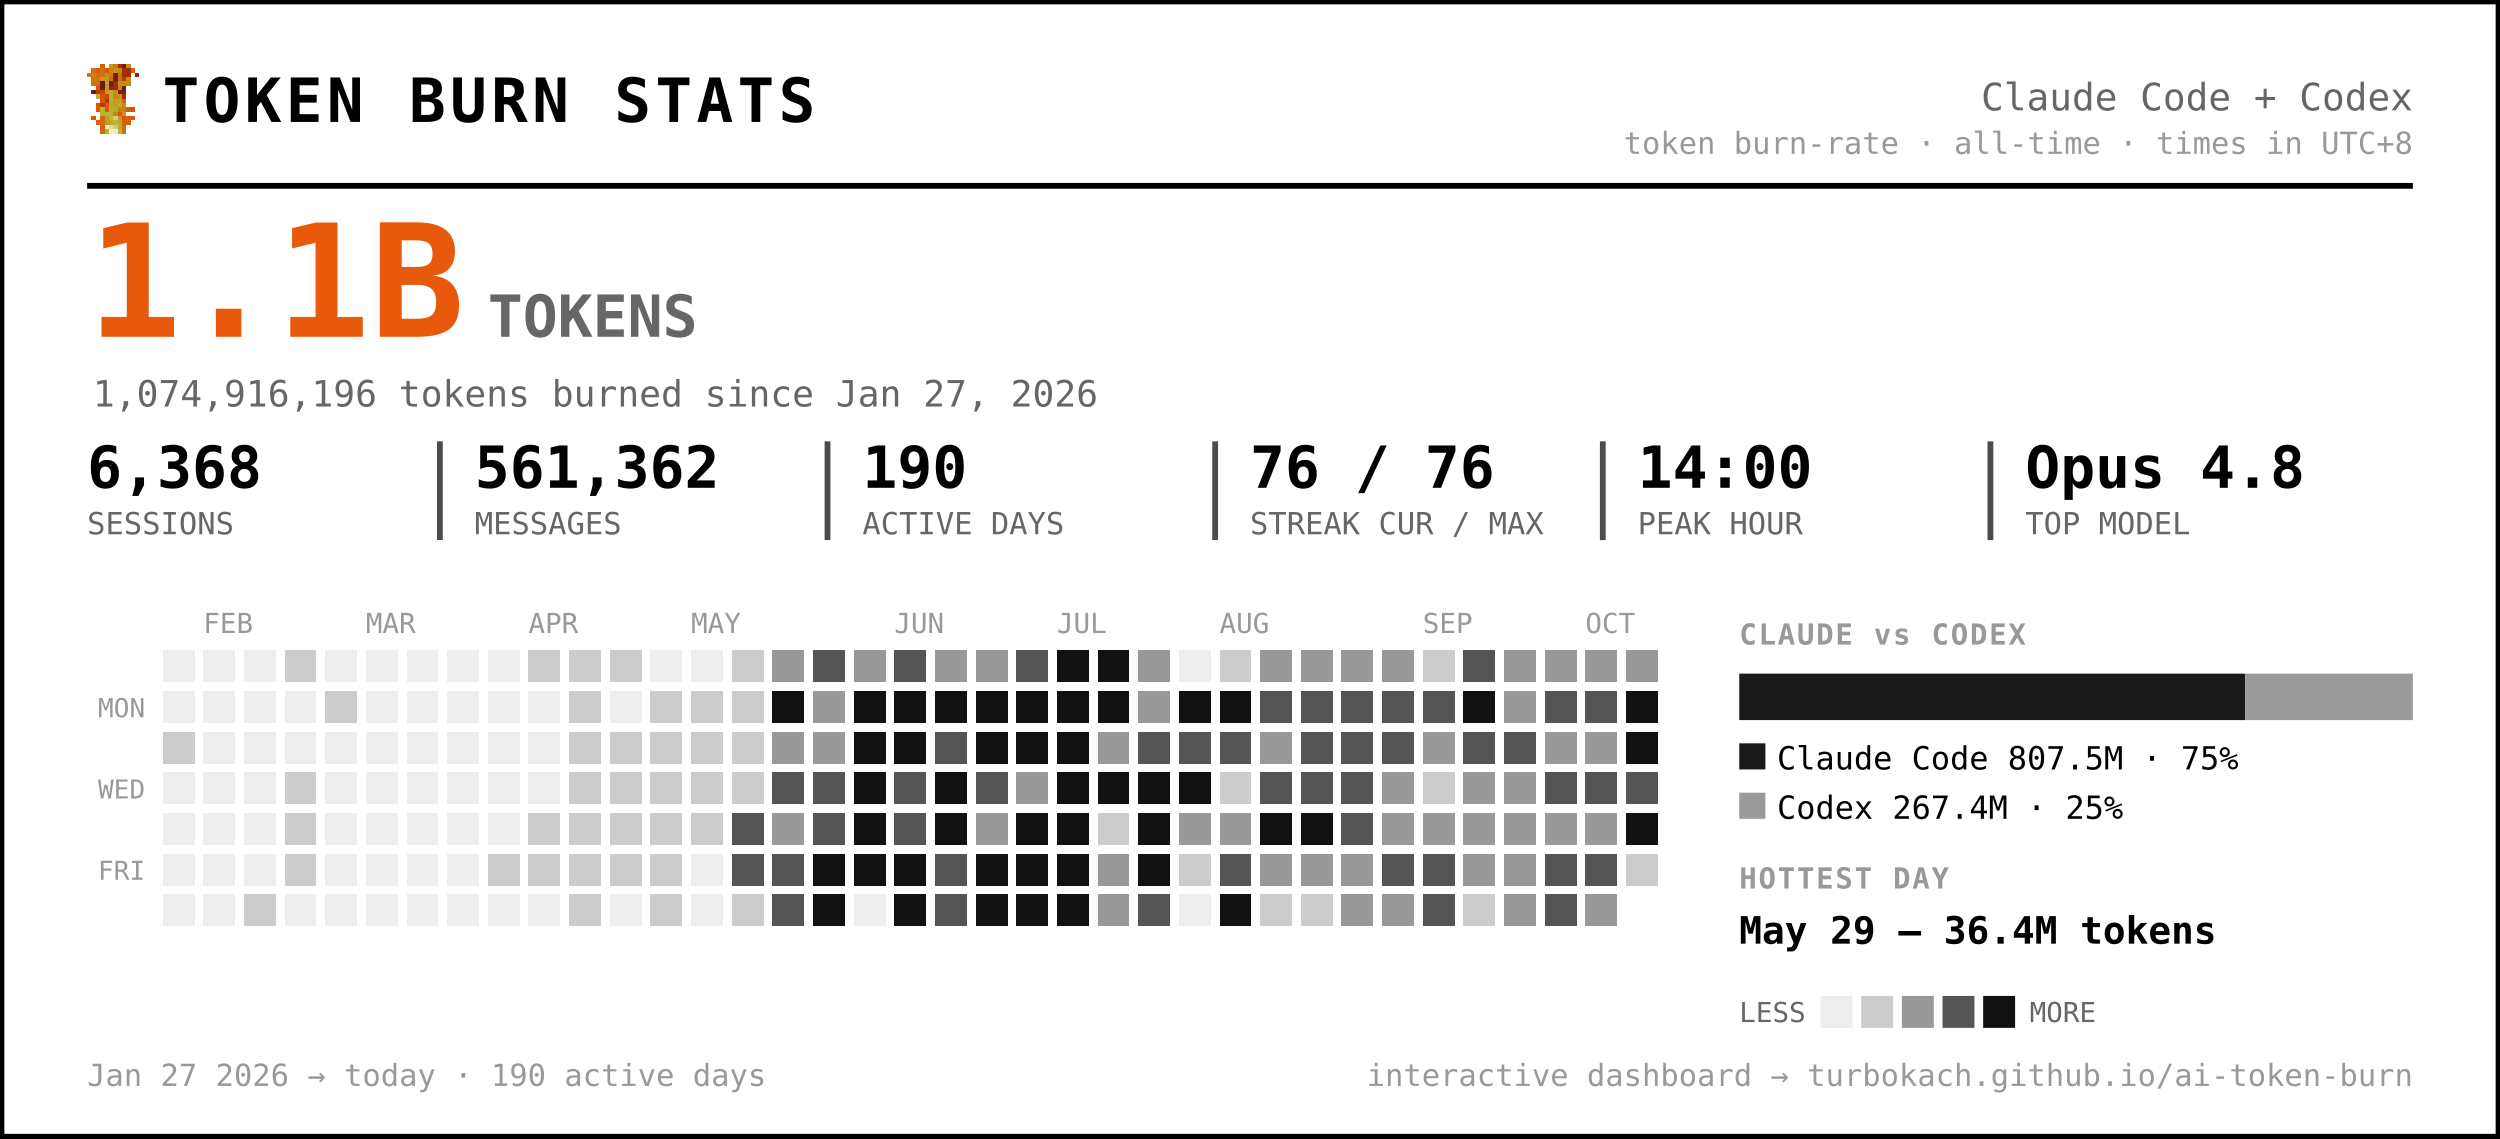
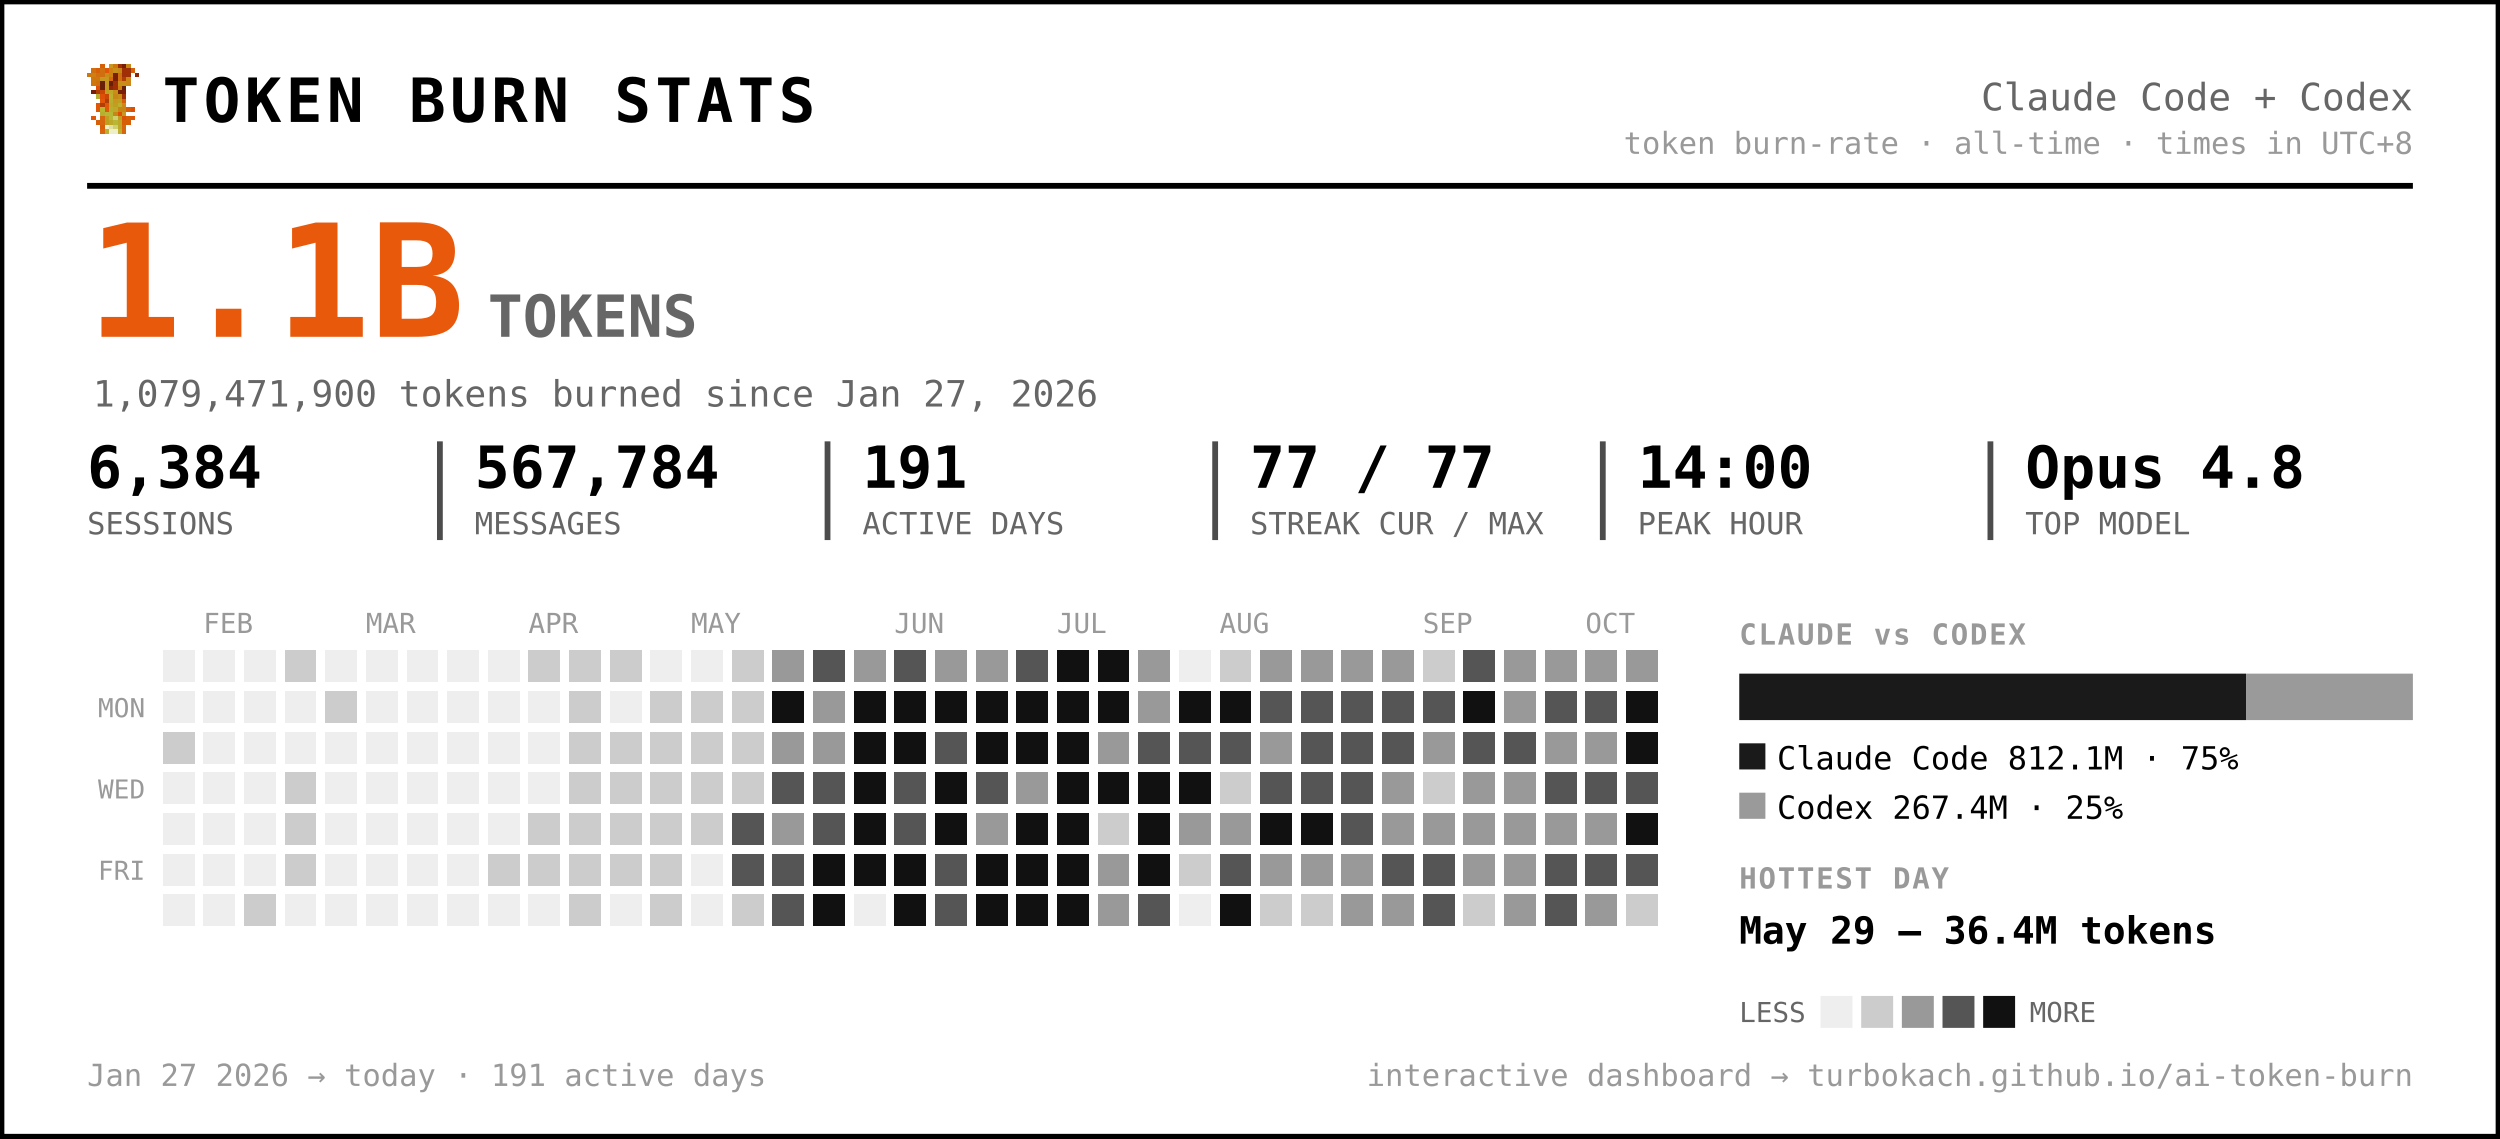
<svg xmlns="http://www.w3.org/2000/svg" width="861" height="392" viewBox="0 0 861 392" font-family="ui-monospace, 'SF Mono', 'Cascadia Code', Menlo, Consolas, monospace" role="img" aria-label="Token burn — Claude Code + Codex">
  <rect x="0.5" y="0.5" width="860" height="391" rx="0" fill="#ffffff" stroke="#000000" stroke-width="2" />
  <g transform="translate(30,22) scale(1.5)" shape-rendering="crispEdges">
    <rect x="3" y="0" width="1" height="1" fill="#d75f07" />
    <rect x="5" y="0" width="1" height="1" fill="#c7971f" />
    <rect x="6" y="0" width="1" height="1" fill="#cf770f" />
    <rect x="7" y="0" width="1" height="1" fill="#9f2f07" />
    <rect x="8" y="0" width="1" height="1" fill="#771f07" />
    <rect x="9" y="0" width="1" height="1" fill="#c78717" />
    <rect x="1" y="1" width="1" height="1" fill="#cf6f0f" />
    <rect x="2" y="1" width="1" height="1" fill="#d75f07" />
    <rect x="3" y="1" width="1" height="1" fill="#cf6f0f" />
    <rect x="4" y="1" width="1" height="1" fill="#df5707" />
    <rect x="5" y="1" width="1" height="1" fill="#cf7f0f" />
    <rect x="6" y="1" width="1" height="1" fill="#c78f17" />
    <rect x="7" y="1" width="1" height="1" fill="#c78717" />
    <rect x="8" y="1" width="1" height="1" fill="#9f2f07" />
    <rect x="9" y="1" width="1" height="1" fill="#9f2f07" />
    <rect x="10" y="1" width="1" height="1" fill="#d75f07" />
    <rect x="0" y="2" width="1" height="1" fill="#cf770f" />
    <rect x="1" y="2" width="1" height="1" fill="#cf7f0f" />
    <rect x="2" y="2" width="1" height="1" fill="#cf6f0f" />
    <rect x="3" y="2" width="1" height="1" fill="#cf6f0f" />
    <rect x="4" y="2" width="1" height="1" fill="#c78f17" />
    <rect x="5" y="2" width="1" height="1" fill="#cf7f0f" />
    <rect x="6" y="2" width="1" height="1" fill="#771f07" />
    <rect x="7" y="2" width="1" height="1" fill="#cf6f0f" />
    <rect x="8" y="2" width="1" height="1" fill="#9f2f07" />
    <rect x="9" y="2" width="1" height="1" fill="#9f2f07" />
    <rect x="11" y="2" width="1" height="1" fill="#8f2707" />
    <rect x="1" y="3" width="1" height="1" fill="#cf770f" />
    <rect x="2" y="3" width="1" height="1" fill="#cf770f" />
    <rect x="3" y="3" width="1" height="1" fill="#c7971f" />
    <rect x="4" y="3" width="1" height="1" fill="#c7971f" />
    <rect x="5" y="3" width="1" height="1" fill="#d7670f" />
    <rect x="6" y="3" width="1" height="1" fill="#771f07" />
    <rect x="7" y="3" width="1" height="1" fill="#cf6f0f" />
    <rect x="8" y="3" width="1" height="1" fill="#af3f07" />
    <rect x="9" y="3" width="1" height="1" fill="#cf8717" />
    <rect x="1" y="4" width="1" height="1" fill="#cf770f" />
    <rect x="2" y="4" width="1" height="1" fill="#cf6f0f" />
    <rect x="3" y="4" width="1" height="1" fill="#671f07" />
    <rect x="4" y="4" width="1" height="1" fill="#c7971f" />
    <rect x="5" y="4" width="1" height="1" fill="#671f07" />
    <rect x="6" y="4" width="1" height="1" fill="#9f2f07" />
    <rect x="7" y="4" width="1" height="1" fill="#c78f17" />
    <rect x="8" y="4" width="1" height="1" fill="#c78f17" />
    <rect x="9" y="4" width="1" height="1" fill="#cf8717" />
    <rect x="2" y="5" width="1" height="1" fill="#df4f07" />
    <rect x="3" y="5" width="1" height="1" fill="#671f07" />
    <rect x="4" y="5" width="1" height="1" fill="#c7971f" />
    <rect x="5" y="5" width="1" height="1" fill="#8f2707" />
    <rect x="6" y="5" width="1" height="1" fill="#9f2f07" />
    <rect x="7" y="5" width="1" height="1" fill="#cf7f0f" />
    <rect x="8" y="5" width="1" height="1" fill="#671f07" />
    <rect x="1" y="6" width="1" height="1" fill="#771f07" />
    <rect x="2" y="6" width="1" height="1" fill="#af3f07" />
    <rect x="3" y="6" width="1" height="1" fill="#c74707" />
    <rect x="4" y="6" width="1" height="1" fill="#bf9f1f" />
    <rect x="5" y="6" width="1" height="1" fill="#bfa727" />
    <rect x="6" y="6" width="1" height="1" fill="#c78f17" />
    <rect x="7" y="6" width="1" height="1" fill="#771f07" />
    <rect x="8" y="6" width="1" height="1" fill="#771f07" />
    <rect x="2" y="7" width="1" height="1" fill="#b7af2f" />
    <rect x="3" y="7" width="1" height="1" fill="#df4f07" />
    <rect x="4" y="7" width="1" height="1" fill="#c74707" />
    <rect x="5" y="7" width="1" height="1" fill="#bfaf2f" />
    <rect x="6" y="7" width="1" height="1" fill="#c78717" />
    <rect x="7" y="7" width="1" height="1" fill="#c78f17" />
    <rect x="8" y="7" width="1" height="1" fill="#9f2f07" />
    <rect x="3" y="8" width="1" height="1" fill="#df5707" />
    <rect x="4" y="8" width="1" height="1" fill="#af3f07" />
    <rect x="5" y="8" width="1" height="1" fill="#b7af2f" />
    <rect x="6" y="8" width="1" height="1" fill="#c7971f" />
    <rect x="7" y="8" width="1" height="1" fill="#bf9f1f" />
    <rect x="8" y="8" width="1" height="1" fill="#d75f07" />
    <rect x="2" y="9" width="1" height="1" fill="#df5707" />
    <rect x="3" y="9" width="1" height="1" fill="#af3f07" />
    <rect x="4" y="9" width="1" height="1" fill="#df5707" />
    <rect x="5" y="9" width="1" height="1" fill="#bfa727" />
    <rect x="6" y="9" width="1" height="1" fill="#bf9f1f" />
    <rect x="7" y="9" width="1" height="1" fill="#bfaf2f" />
    <rect x="8" y="9" width="1" height="1" fill="#cf8717" />
    <rect x="2" y="10" width="1" height="1" fill="#df5707" />
    <rect x="3" y="10" width="1" height="1" fill="#b7b72f" />
    <rect x="4" y="10" width="1" height="1" fill="#df5707" />
    <rect x="5" y="10" width="1" height="1" fill="#b7af2f" />
    <rect x="6" y="10" width="1" height="1" fill="#bfa727" />
    <rect x="7" y="10" width="1" height="1" fill="#c78717" />
    <rect x="8" y="10" width="1" height="1" fill="#c78717" />
    <rect x="9" y="10" width="1" height="1" fill="#d75f07" />
    <rect x="10" y="10" width="1" height="1" fill="#df4f07" />
    <rect x="3" y="11" width="1" height="1" fill="#b7af2f" />
    <rect x="4" y="11" width="1" height="1" fill="#b7b737" />
    <rect x="5" y="11" width="1" height="1" fill="#b7b737" />
    <rect x="6" y="11" width="1" height="1" fill="#c78717" />
    <rect x="7" y="11" width="1" height="1" fill="#df4f07" />
    <rect x="8" y="11" width="1" height="1" fill="#c7971f" />
    <rect x="1" y="12" width="1" height="1" fill="#df5707" />
    <rect x="3" y="12" width="1" height="1" fill="#d7670f" />
    <rect x="4" y="12" width="1" height="1" fill="#bf9f1f" />
    <rect x="5" y="12" width="1" height="1" fill="#b7b737" />
    <rect x="6" y="12" width="1" height="1" fill="#cfcf6f" />
    <rect x="7" y="12" width="1" height="1" fill="#bf9f1f" />
    <rect x="8" y="12" width="1" height="1" fill="#df4f07" />
    <rect x="9" y="12" width="1" height="1" fill="#d75f07" />
    <rect x="10" y="12" width="1" height="1" fill="#df5707" />
    <rect x="2" y="13" width="1" height="1" fill="#d75f07" />
    <rect x="3" y="13" width="1" height="1" fill="#d7670f" />
    <rect x="4" y="13" width="1" height="1" fill="#bf9f1f" />
    <rect x="5" y="13" width="1" height="1" fill="#bfa727" />
    <rect x="6" y="13" width="1" height="1" fill="#b7b737" />
    <rect x="7" y="13" width="1" height="1" fill="#bfa727" />
    <rect x="8" y="13" width="1" height="1" fill="#d75f07" />
    <rect x="9" y="13" width="1" height="1" fill="#d75f07" />
    <rect x="3" y="14" width="1" height="1" fill="#d75f07" />
    <rect x="4" y="14" width="1" height="1" fill="#efefc7" />
    <rect x="5" y="14" width="1" height="1" fill="#dfdf9f" />
    <rect x="6" y="14" width="1" height="1" fill="#cfcf6f" />
    <rect x="7" y="14" width="1" height="1" fill="#bfa727" />
    <rect x="8" y="14" width="1" height="1" fill="#d7670f" />
    <rect x="3" y="15" width="1" height="1" fill="#d7670f" />
    <rect x="4" y="15" width="1" height="1" fill="#bfaf2f" />
    <rect x="5" y="15" width="1" height="1" fill="#efefc7" />
    <rect x="6" y="15" width="1" height="1" fill="#efefc7" />
    <rect x="7" y="15" width="1" height="1" fill="#bfaf2f" />
    <rect x="8" y="15" width="1" height="1" fill="#d7670f" />
  </g>
  <text x="56.0" y="42.0" font-size="21" fill="#000000" font-weight="800" letter-spacing="1.5">TOKEN BURN STATS</text>
  <text x="831.0" y="38.0" font-size="13" fill="#666666" text-anchor="end">Claude Code + Codex</text>
  <text x="831.0" y="53.0" font-size="10.5" fill="#999999" text-anchor="end">token burn-rate · all-time · times in UTC+8</text>
  <line x1="30" y1="64" x2="831" y2="64" stroke="#000000" stroke-width="2" />
  <text x="30.0" y="116.0" font-size="54" fill="#e8590c" font-weight="800">1.1B</text>
  <text x="168.0" y="116.0" font-size="20" fill="#666666" font-weight="600">TOKENS</text>
-   <text x="32.0" y="140.0" font-size="12.5" fill="#666666">1,074,916,196 tokens burned since Jan 27, 2026</text>
-   <text x="30.0" y="168.0" font-size="20" fill="#000000" font-weight="700">6,368</text>
+   <text x="32.0" y="140.0" font-size="12.5" fill="#666666">1,079,471,900 tokens burned since Jan 27, 2026</text>
+   <text x="30.0" y="168.0" font-size="20" fill="#000000" font-weight="700">6,384</text>
  <text x="30.0" y="184.0" font-size="10.5" fill="#666666">SESSIONS</text>
-   <text x="163.5" y="168.0" font-size="20" fill="#000000" font-weight="700">561,362</text>
+   <text x="163.5" y="168.0" font-size="20" fill="#000000" font-weight="700">567,784</text>
  <text x="163.5" y="184.0" font-size="10.5" fill="#666666">MESSAGES</text>
  <line x1="151.5" y1="152" x2="151.5" y2="186" stroke="#000000" stroke-width="2" opacity="0.7" />
-   <text x="297.0" y="168.0" font-size="20" fill="#000000" font-weight="700">190</text>
+   <text x="297.0" y="168.0" font-size="20" fill="#000000" font-weight="700">191</text>
  <text x="297.0" y="184.0" font-size="10.5" fill="#666666">ACTIVE DAYS</text>
  <line x1="285.0" y1="152" x2="285.0" y2="186" stroke="#000000" stroke-width="2" opacity="0.7" />
-   <text x="430.5" y="168.0" font-size="20" fill="#000000" font-weight="700">76 / 76</text>
+   <text x="430.5" y="168.0" font-size="20" fill="#000000" font-weight="700">77 / 77</text>
  <text x="430.5" y="184.0" font-size="10.5" fill="#666666">STREAK CUR / MAX</text>
  <line x1="418.5" y1="152" x2="418.5" y2="186" stroke="#000000" stroke-width="2" opacity="0.7" />
  <text x="564.0" y="168.0" font-size="20" fill="#000000" font-weight="700">14:00</text>
  <text x="564.0" y="184.0" font-size="10.5" fill="#666666">PEAK HOUR</text>
  <line x1="552.0" y1="152" x2="552.0" y2="186" stroke="#000000" stroke-width="2" opacity="0.7" />
  <text x="697.5" y="168.0" font-size="20" fill="#000000" font-weight="700">Opus 4.8</text>
  <text x="697.5" y="184.0" font-size="10.5" fill="#666666">TOP MODEL</text>
  <line x1="685.5" y1="152" x2="685.5" y2="186" stroke="#000000" stroke-width="2" opacity="0.7" />
  <text x="70.0" y="218.0" font-size="9.5" fill="#999999">FEB</text>
  <text x="126.0" y="218.0" font-size="9.5" fill="#999999">MAR</text>
  <text x="182.0" y="218.0" font-size="9.5" fill="#999999">APR</text>
  <text x="238.0" y="218.0" font-size="9.5" fill="#999999">MAY</text>
  <text x="308.0" y="218.0" font-size="9.5" fill="#999999">JUN</text>
  <text x="364.0" y="218.0" font-size="9.5" fill="#999999">JUL</text>
  <text x="420.0" y="218.0" font-size="9.5" fill="#999999">AUG</text>
  <text x="490.0" y="218.0" font-size="9.5" fill="#999999">SEP</text>
  <text x="546.0" y="218.0" font-size="9.5" fill="#999999">OCT</text>
  <text x="50.0" y="247.0" font-size="9" fill="#999999" text-anchor="end">MON</text>
  <text x="50.0" y="275.0" font-size="9" fill="#999999" text-anchor="end">WED</text>
  <text x="50.0" y="303.0" font-size="9" fill="#999999" text-anchor="end">FRI</text>
  <g shape-rendering="crispEdges">
    <rect x="224" y="308" width="11" height="11" rx="0" fill="#cccccc" />
    <rect x="238" y="252" width="11" height="11" rx="0" fill="#cccccc" />
    <rect x="252" y="224" width="11" height="11" rx="0" fill="#cccccc" />
    <rect x="252" y="266" width="11" height="11" rx="0" fill="#cccccc" />
    <rect x="252" y="280" width="11" height="11" rx="0" fill="#555555" />
    <rect x="252" y="294" width="11" height="11" rx="0" fill="#555555" />
    <rect x="252" y="308" width="11" height="11" rx="0" fill="#cccccc" />
    <rect x="266" y="224" width="11" height="11" rx="0" fill="#999999" />
    <rect x="266" y="238" width="11" height="11" rx="0" fill="#111111" />
    <rect x="266" y="252" width="11" height="11" rx="0" fill="#999999" />
    <rect x="266" y="266" width="11" height="11" rx="0" fill="#555555" />
    <rect x="266" y="280" width="11" height="11" rx="0" fill="#999999" />
    <rect x="266" y="294" width="11" height="11" rx="0" fill="#555555" />
    <rect x="266" y="308" width="11" height="11" rx="0" fill="#555555" />
    <rect x="280" y="224" width="11" height="11" rx="0" fill="#555555" />
    <rect x="280" y="238" width="11" height="11" rx="0" fill="#999999" />
    <rect x="280" y="252" width="11" height="11" rx="0" fill="#999999" />
    <rect x="280" y="266" width="11" height="11" rx="0" fill="#555555" />
    <rect x="280" y="280" width="11" height="11" rx="0" fill="#555555" />
    <rect x="280" y="294" width="11" height="11" rx="0" fill="#111111" />
    <rect x="280" y="308" width="11" height="11" rx="0" fill="#111111" />
    <rect x="294" y="224" width="11" height="11" rx="0" fill="#999999" />
    <rect x="294" y="238" width="11" height="11" rx="0" fill="#111111" />
    <rect x="294" y="252" width="11" height="11" rx="0" fill="#111111" />
    <rect x="294" y="266" width="11" height="11" rx="0" fill="#111111" />
    <rect x="294" y="280" width="11" height="11" rx="0" fill="#111111" />
    <rect x="294" y="294" width="11" height="11" rx="0" fill="#111111" />
    <rect x="308" y="224" width="11" height="11" rx="0" fill="#555555" />
    <rect x="308" y="238" width="11" height="11" rx="0" fill="#111111" />
    <rect x="308" y="252" width="11" height="11" rx="0" fill="#111111" />
    <rect x="308" y="266" width="11" height="11" rx="0" fill="#555555" />
    <rect x="308" y="280" width="11" height="11" rx="0" fill="#555555" />
    <rect x="308" y="294" width="11" height="11" rx="0" fill="#111111" />
    <rect x="308" y="308" width="11" height="11" rx="0" fill="#111111" />
    <rect x="322" y="224" width="11" height="11" rx="0" fill="#999999" />
    <rect x="322" y="238" width="11" height="11" rx="0" fill="#111111" />
    <rect x="322" y="252" width="11" height="11" rx="0" fill="#555555" />
    <rect x="322" y="266" width="11" height="11" rx="0" fill="#111111" />
    <rect x="322" y="280" width="11" height="11" rx="0" fill="#111111" />
    <rect x="322" y="294" width="11" height="11" rx="0" fill="#555555" />
    <rect x="322" y="308" width="11" height="11" rx="0" fill="#555555" />
    <rect x="336" y="224" width="11" height="11" rx="0" fill="#999999" />
    <rect x="336" y="238" width="11" height="11" rx="0" fill="#111111" />
    <rect x="336" y="252" width="11" height="11" rx="0" fill="#111111" />
    <rect x="336" y="266" width="11" height="11" rx="0" fill="#555555" />
    <rect x="336" y="280" width="11" height="11" rx="0" fill="#999999" />
    <rect x="336" y="294" width="11" height="11" rx="0" fill="#111111" />
    <rect x="336" y="308" width="11" height="11" rx="0" fill="#111111" />
    <rect x="350" y="224" width="11" height="11" rx="0" fill="#555555" />
    <rect x="350" y="238" width="11" height="11" rx="0" fill="#111111" />
    <rect x="350" y="252" width="11" height="11" rx="0" fill="#111111" />
    <rect x="350" y="266" width="11" height="11" rx="0" fill="#999999" />
    <rect x="350" y="280" width="11" height="11" rx="0" fill="#111111" />
    <rect x="350" y="294" width="11" height="11" rx="0" fill="#111111" />
    <rect x="350" y="308" width="11" height="11" rx="0" fill="#111111" />
    <rect x="364" y="224" width="11" height="11" rx="0" fill="#111111" />
    <rect x="364" y="238" width="11" height="11" rx="0" fill="#111111" />
    <rect x="364" y="252" width="11" height="11" rx="0" fill="#111111" />
    <rect x="364" y="266" width="11" height="11" rx="0" fill="#111111" />
    <rect x="364" y="280" width="11" height="11" rx="0" fill="#111111" />
    <rect x="364" y="294" width="11" height="11" rx="0" fill="#111111" />
    <rect x="364" y="308" width="11" height="11" rx="0" fill="#111111" />
    <rect x="378" y="224" width="11" height="11" rx="0" fill="#111111" />
    <rect x="378" y="238" width="11" height="11" rx="0" fill="#111111" />
    <rect x="378" y="252" width="11" height="11" rx="0" fill="#999999" />
    <rect x="378" y="266" width="11" height="11" rx="0" fill="#111111" />
    <rect x="378" y="280" width="11" height="11" rx="0" fill="#cccccc" />
    <rect x="378" y="294" width="11" height="11" rx="0" fill="#999999" />
    <rect x="378" y="308" width="11" height="11" rx="0" fill="#999999" />
    <rect x="392" y="224" width="11" height="11" rx="0" fill="#999999" />
    <rect x="392" y="238" width="11" height="11" rx="0" fill="#999999" />
    <rect x="392" y="252" width="11" height="11" rx="0" fill="#555555" />
    <rect x="392" y="266" width="11" height="11" rx="0" fill="#111111" />
    <rect x="392" y="280" width="11" height="11" rx="0" fill="#111111" />
    <rect x="392" y="294" width="11" height="11" rx="0" fill="#111111" />
    <rect x="392" y="308" width="11" height="11" rx="0" fill="#555555" />
    <rect x="406" y="238" width="11" height="11" rx="0" fill="#111111" />
    <rect x="406" y="252" width="11" height="11" rx="0" fill="#555555" />
    <rect x="406" y="266" width="11" height="11" rx="0" fill="#111111" />
    <rect x="406" y="280" width="11" height="11" rx="0" fill="#999999" />
    <rect x="406" y="294" width="11" height="11" rx="0" fill="#cccccc" />
    <rect x="420" y="224" width="11" height="11" rx="0" fill="#cccccc" />
    <rect x="420" y="238" width="11" height="11" rx="0" fill="#111111" />
    <rect x="420" y="252" width="11" height="11" rx="0" fill="#555555" />
    <rect x="420" y="266" width="11" height="11" rx="0" fill="#cccccc" />
    <rect x="420" y="280" width="11" height="11" rx="0" fill="#999999" />
    <rect x="420" y="294" width="11" height="11" rx="0" fill="#555555" />
    <rect x="420" y="308" width="11" height="11" rx="0" fill="#111111" />
    <rect x="434" y="224" width="11" height="11" rx="0" fill="#999999" />
    <rect x="434" y="238" width="11" height="11" rx="0" fill="#555555" />
    <rect x="434" y="252" width="11" height="11" rx="0" fill="#999999" />
    <rect x="434" y="266" width="11" height="11" rx="0" fill="#555555" />
    <rect x="434" y="280" width="11" height="11" rx="0" fill="#111111" />
    <rect x="434" y="294" width="11" height="11" rx="0" fill="#999999" />
    <rect x="434" y="308" width="11" height="11" rx="0" fill="#cccccc" />
    <rect x="448" y="224" width="11" height="11" rx="0" fill="#999999" />
    <rect x="448" y="238" width="11" height="11" rx="0" fill="#555555" />
    <rect x="448" y="252" width="11" height="11" rx="0" fill="#555555" />
    <rect x="448" y="266" width="11" height="11" rx="0" fill="#555555" />
    <rect x="448" y="280" width="11" height="11" rx="0" fill="#111111" />
    <rect x="448" y="294" width="11" height="11" rx="0" fill="#999999" />
    <rect x="448" y="308" width="11" height="11" rx="0" fill="#cccccc" />
    <rect x="462" y="224" width="11" height="11" rx="0" fill="#999999" />
    <rect x="462" y="238" width="11" height="11" rx="0" fill="#555555" />
    <rect x="462" y="252" width="11" height="11" rx="0" fill="#555555" />
    <rect x="462" y="266" width="11" height="11" rx="0" fill="#555555" />
    <rect x="462" y="280" width="11" height="11" rx="0" fill="#555555" />
    <rect x="462" y="294" width="11" height="11" rx="0" fill="#999999" />
    <rect x="462" y="308" width="11" height="11" rx="0" fill="#999999" />
    <rect x="476" y="224" width="11" height="11" rx="0" fill="#999999" />
    <rect x="476" y="238" width="11" height="11" rx="0" fill="#555555" />
    <rect x="476" y="252" width="11" height="11" rx="0" fill="#555555" />
    <rect x="476" y="266" width="11" height="11" rx="0" fill="#999999" />
    <rect x="476" y="280" width="11" height="11" rx="0" fill="#999999" />
    <rect x="476" y="294" width="11" height="11" rx="0" fill="#555555" />
    <rect x="476" y="308" width="11" height="11" rx="0" fill="#999999" />
    <rect x="490" y="224" width="11" height="11" rx="0" fill="#cccccc" />
    <rect x="490" y="238" width="11" height="11" rx="0" fill="#555555" />
    <rect x="490" y="252" width="11" height="11" rx="0" fill="#999999" />
    <rect x="490" y="266" width="11" height="11" rx="0" fill="#cccccc" />
    <rect x="490" y="280" width="11" height="11" rx="0" fill="#999999" />
    <rect x="490" y="294" width="11" height="11" rx="0" fill="#555555" />
    <rect x="490" y="308" width="11" height="11" rx="0" fill="#555555" />
    <rect x="504" y="224" width="11" height="11" rx="0" fill="#555555" />
    <rect x="504" y="238" width="11" height="11" rx="0" fill="#111111" />
    <rect x="504" y="252" width="11" height="11" rx="0" fill="#555555" />
    <rect x="504" y="266" width="11" height="11" rx="0" fill="#999999" />
    <rect x="504" y="280" width="11" height="11" rx="0" fill="#999999" />
    <rect x="504" y="294" width="11" height="11" rx="0" fill="#999999" />
    <rect x="504" y="308" width="11" height="11" rx="0" fill="#cccccc" />
    <rect x="518" y="224" width="11" height="11" rx="0" fill="#999999" />
    <rect x="518" y="238" width="11" height="11" rx="0" fill="#999999" />
    <rect x="518" y="252" width="11" height="11" rx="0" fill="#555555" />
    <rect x="518" y="266" width="11" height="11" rx="0" fill="#999999" />
    <rect x="518" y="280" width="11" height="11" rx="0" fill="#999999" />
    <rect x="518" y="294" width="11" height="11" rx="0" fill="#999999" />
    <rect x="518" y="308" width="11" height="11" rx="0" fill="#999999" />
    <rect x="532" y="224" width="11" height="11" rx="0" fill="#999999" />
    <rect x="532" y="238" width="11" height="11" rx="0" fill="#555555" />
    <rect x="532" y="252" width="11" height="11" rx="0" fill="#999999" />
    <rect x="532" y="266" width="11" height="11" rx="0" fill="#555555" />
    <rect x="532" y="280" width="11" height="11" rx="0" fill="#999999" />
    <rect x="532" y="294" width="11" height="11" rx="0" fill="#555555" />
    <rect x="532" y="308" width="11" height="11" rx="0" fill="#555555" />
    <rect x="546" y="224" width="11" height="11" rx="0" fill="#999999" />
    <rect x="546" y="238" width="11" height="11" rx="0" fill="#555555" />
    <rect x="546" y="252" width="11" height="11" rx="0" fill="#999999" />
    <rect x="546" y="266" width="11" height="11" rx="0" fill="#555555" />
    <rect x="546" y="280" width="11" height="11" rx="0" fill="#999999" />
    <rect x="546" y="294" width="11" height="11" rx="0" fill="#555555" />
    <rect x="546" y="308" width="11" height="11" rx="0" fill="#999999" />
    <rect x="560" y="224" width="11" height="11" rx="0" fill="#999999" />
    <rect x="560" y="238" width="11" height="11" rx="0" fill="#111111" />
    <rect x="560" y="252" width="11" height="11" rx="0" fill="#111111" />
    <rect x="560" y="266" width="11" height="11" rx="0" fill="#555555" />
    <rect x="560" y="280" width="11" height="11" rx="0" fill="#111111" />
-     <rect x="560" y="294" width="11" height="11" rx="0" fill="#cccccc" />
+     <rect x="560" y="294" width="11" height="11" rx="0" fill="#555555" />
+     <rect x="560" y="308" width="11" height="11" rx="0" fill="#cccccc" />
    <rect x="56" y="252" width="11" height="11" rx="0" fill="#cccccc" />
    <rect x="84" y="308" width="11" height="11" rx="0" fill="#cccccc" />
    <rect x="98" y="224" width="11" height="11" rx="0" fill="#cccccc" />
    <rect x="98" y="266" width="11" height="11" rx="0" fill="#cccccc" />
    <rect x="98" y="280" width="11" height="11" rx="0" fill="#cccccc" />
    <rect x="98" y="294" width="11" height="11" rx="0" fill="#cccccc" />
    <rect x="112" y="238" width="11" height="11" rx="0" fill="#cccccc" />
    <rect x="168" y="294" width="11" height="11" rx="0" fill="#cccccc" />
    <rect x="182" y="224" width="11" height="11" rx="0" fill="#cccccc" />
    <rect x="182" y="280" width="11" height="11" rx="0" fill="#cccccc" />
    <rect x="182" y="294" width="11" height="11" rx="0" fill="#cccccc" />
    <rect x="196" y="224" width="11" height="11" rx="0" fill="#cccccc" />
    <rect x="196" y="238" width="11" height="11" rx="0" fill="#cccccc" />
    <rect x="196" y="252" width="11" height="11" rx="0" fill="#cccccc" />
    <rect x="196" y="266" width="11" height="11" rx="0" fill="#cccccc" />
    <rect x="196" y="280" width="11" height="11" rx="0" fill="#cccccc" />
    <rect x="196" y="294" width="11" height="11" rx="0" fill="#cccccc" />
    <rect x="196" y="308" width="11" height="11" rx="0" fill="#cccccc" />
    <rect x="210" y="224" width="11" height="11" rx="0" fill="#cccccc" />
    <rect x="210" y="252" width="11" height="11" rx="0" fill="#cccccc" />
    <rect x="210" y="266" width="11" height="11" rx="0" fill="#cccccc" />
    <rect x="210" y="280" width="11" height="11" rx="0" fill="#cccccc" />
    <rect x="210" y="294" width="11" height="11" rx="0" fill="#cccccc" />
    <rect x="224" y="238" width="11" height="11" rx="0" fill="#cccccc" />
    <rect x="224" y="252" width="11" height="11" rx="0" fill="#cccccc" />
    <rect x="224" y="266" width="11" height="11" rx="0" fill="#cccccc" />
    <rect x="224" y="280" width="11" height="11" rx="0" fill="#cccccc" />
    <rect x="224" y="294" width="11" height="11" rx="0" fill="#cccccc" />
    <rect x="238" y="238" width="11" height="11" rx="0" fill="#cccccc" />
    <rect x="238" y="266" width="11" height="11" rx="0" fill="#cccccc" />
    <rect x="238" y="280" width="11" height="11" rx="0" fill="#cccccc" />
    <rect x="252" y="238" width="11" height="11" rx="0" fill="#cccccc" />
    <rect x="252" y="252" width="11" height="11" rx="0" fill="#cccccc" />
    <rect x="56" y="224" width="11" height="11" rx="0" fill="#eeeeee" />
    <rect x="56" y="238" width="11" height="11" rx="0" fill="#eeeeee" />
    <rect x="56" y="266" width="11" height="11" rx="0" fill="#eeeeee" />
    <rect x="56" y="280" width="11" height="11" rx="0" fill="#eeeeee" />
    <rect x="56" y="294" width="11" height="11" rx="0" fill="#eeeeee" />
    <rect x="56" y="308" width="11" height="11" rx="0" fill="#eeeeee" />
    <rect x="70" y="224" width="11" height="11" rx="0" fill="#eeeeee" />
    <rect x="70" y="238" width="11" height="11" rx="0" fill="#eeeeee" />
    <rect x="70" y="252" width="11" height="11" rx="0" fill="#eeeeee" />
    <rect x="70" y="266" width="11" height="11" rx="0" fill="#eeeeee" />
    <rect x="70" y="280" width="11" height="11" rx="0" fill="#eeeeee" />
    <rect x="70" y="294" width="11" height="11" rx="0" fill="#eeeeee" />
    <rect x="70" y="308" width="11" height="11" rx="0" fill="#eeeeee" />
    <rect x="84" y="224" width="11" height="11" rx="0" fill="#eeeeee" />
    <rect x="84" y="238" width="11" height="11" rx="0" fill="#eeeeee" />
    <rect x="84" y="252" width="11" height="11" rx="0" fill="#eeeeee" />
    <rect x="84" y="266" width="11" height="11" rx="0" fill="#eeeeee" />
    <rect x="84" y="280" width="11" height="11" rx="0" fill="#eeeeee" />
    <rect x="84" y="294" width="11" height="11" rx="0" fill="#eeeeee" />
    <rect x="98" y="238" width="11" height="11" rx="0" fill="#eeeeee" />
    <rect x="98" y="252" width="11" height="11" rx="0" fill="#eeeeee" />
    <rect x="98" y="308" width="11" height="11" rx="0" fill="#eeeeee" />
    <rect x="112" y="224" width="11" height="11" rx="0" fill="#eeeeee" />
    <rect x="112" y="252" width="11" height="11" rx="0" fill="#eeeeee" />
    <rect x="112" y="266" width="11" height="11" rx="0" fill="#eeeeee" />
    <rect x="112" y="280" width="11" height="11" rx="0" fill="#eeeeee" />
    <rect x="112" y="294" width="11" height="11" rx="0" fill="#eeeeee" />
    <rect x="112" y="308" width="11" height="11" rx="0" fill="#eeeeee" />
    <rect x="126" y="224" width="11" height="11" rx="0" fill="#eeeeee" />
    <rect x="126" y="238" width="11" height="11" rx="0" fill="#eeeeee" />
    <rect x="126" y="252" width="11" height="11" rx="0" fill="#eeeeee" />
    <rect x="126" y="266" width="11" height="11" rx="0" fill="#eeeeee" />
    <rect x="126" y="280" width="11" height="11" rx="0" fill="#eeeeee" />
    <rect x="126" y="294" width="11" height="11" rx="0" fill="#eeeeee" />
    <rect x="126" y="308" width="11" height="11" rx="0" fill="#eeeeee" />
    <rect x="140" y="224" width="11" height="11" rx="0" fill="#eeeeee" />
    <rect x="140" y="238" width="11" height="11" rx="0" fill="#eeeeee" />
    <rect x="140" y="252" width="11" height="11" rx="0" fill="#eeeeee" />
    <rect x="140" y="266" width="11" height="11" rx="0" fill="#eeeeee" />
    <rect x="140" y="280" width="11" height="11" rx="0" fill="#eeeeee" />
    <rect x="140" y="294" width="11" height="11" rx="0" fill="#eeeeee" />
    <rect x="140" y="308" width="11" height="11" rx="0" fill="#eeeeee" />
    <rect x="154" y="224" width="11" height="11" rx="0" fill="#eeeeee" />
    <rect x="154" y="238" width="11" height="11" rx="0" fill="#eeeeee" />
    <rect x="154" y="252" width="11" height="11" rx="0" fill="#eeeeee" />
    <rect x="154" y="266" width="11" height="11" rx="0" fill="#eeeeee" />
    <rect x="154" y="280" width="11" height="11" rx="0" fill="#eeeeee" />
    <rect x="154" y="294" width="11" height="11" rx="0" fill="#eeeeee" />
    <rect x="154" y="308" width="11" height="11" rx="0" fill="#eeeeee" />
    <rect x="168" y="224" width="11" height="11" rx="0" fill="#eeeeee" />
    <rect x="168" y="238" width="11" height="11" rx="0" fill="#eeeeee" />
    <rect x="168" y="252" width="11" height="11" rx="0" fill="#eeeeee" />
    <rect x="168" y="266" width="11" height="11" rx="0" fill="#eeeeee" />
    <rect x="168" y="280" width="11" height="11" rx="0" fill="#eeeeee" />
    <rect x="168" y="308" width="11" height="11" rx="0" fill="#eeeeee" />
    <rect x="182" y="238" width="11" height="11" rx="0" fill="#eeeeee" />
    <rect x="182" y="252" width="11" height="11" rx="0" fill="#eeeeee" />
    <rect x="182" y="266" width="11" height="11" rx="0" fill="#eeeeee" />
    <rect x="182" y="308" width="11" height="11" rx="0" fill="#eeeeee" />
    <rect x="210" y="238" width="11" height="11" rx="0" fill="#eeeeee" />
    <rect x="210" y="308" width="11" height="11" rx="0" fill="#eeeeee" />
    <rect x="224" y="224" width="11" height="11" rx="0" fill="#eeeeee" />
    <rect x="238" y="224" width="11" height="11" rx="0" fill="#eeeeee" />
    <rect x="238" y="294" width="11" height="11" rx="0" fill="#eeeeee" />
    <rect x="238" y="308" width="11" height="11" rx="0" fill="#eeeeee" />
    <rect x="294" y="308" width="11" height="11" rx="0" fill="#eeeeee" />
    <rect x="406" y="224" width="11" height="11" rx="0" fill="#eeeeee" />
    <rect x="406" y="308" width="11" height="11" rx="0" fill="#eeeeee" />
  </g>
  <text x="599.0" y="222.0" font-size="10" fill="#999999" font-weight="700" letter-spacing="0.6">CLAUDE vs CODEX</text>
-   <path d="M599.00,232 H773.28 L773.28,232 V248.00 L773.28,248.00 H599.00 L599.00,248.00 V232.00 L599.00,232.00 Z" fill="#1a1a1a" />
-   <path d="M773.28,232 H831.00 L831.00,232 V248.00 L831.00,248.00 H773.28 L773.28,248.00 V232.00 L773.28,232.00 Z" fill="#9a9a9a" />
+   <path d="M599.00,232 H773.53 L773.53,232 V248.00 L773.53,248.00 H599.00 L599.00,248.00 V232.00 L599.00,232.00 Z" fill="#1a1a1a" />
+   <path d="M773.53,232 H831.00 L831.00,232 V248.00 L831.00,248.00 H773.53 L773.53,248.00 V232.00 L773.53,232.00 Z" fill="#9a9a9a" />
  <rect x="599" y="256" width="9" height="9" rx="0" fill="#1a1a1a" />
-   <text x="612.0" y="265.0" font-size="11" fill="#000000">Claude Code  807.5M · 75%</text>
+   <text x="612.0" y="265.0" font-size="11" fill="#000000">Claude Code  812.1M · 75%</text>
  <rect x="599" y="273" width="9" height="9" rx="0" fill="#9a9a9a" />
  <text x="612.0" y="282.0" font-size="11" fill="#000000">Codex  267.4M · 25%</text>
  <text x="599.0" y="306.0" font-size="10" fill="#999999" font-weight="700" letter-spacing="0.6">HOTTEST DAY</text>
  <text x="599.0" y="325.0" font-size="13" fill="#000000" font-weight="600">May 29 — 36.4M tokens</text>
  <text x="599.0" y="352.0" font-size="9.5" fill="#666666">LESS</text>
  <rect x="627" y="343" width="11" height="11" rx="0" fill="#eeeeee" />
  <rect x="641" y="343" width="11" height="11" rx="0" fill="#cccccc" />
  <rect x="655" y="343" width="11" height="11" rx="0" fill="#999999" />
  <rect x="669" y="343" width="11" height="11" rx="0" fill="#555555" />
  <rect x="683" y="343" width="11" height="11" rx="0" fill="#111111" />
  <text x="699.0" y="352.0" font-size="9.5" fill="#666666">MORE</text>
-   <text x="30.0" y="374.0" font-size="10.5" fill="#999999">Jan 27 2026 → today  ·  190 active days</text>
+   <text x="30.0" y="374.0" font-size="10.5" fill="#999999">Jan 27 2026 → today  ·  191 active days</text>
  <text x="831.0" y="374.0" font-size="10.5" fill="#999999" text-anchor="end">interactive dashboard → turbokach.github.io/ai-token-burn</text>
</svg>
